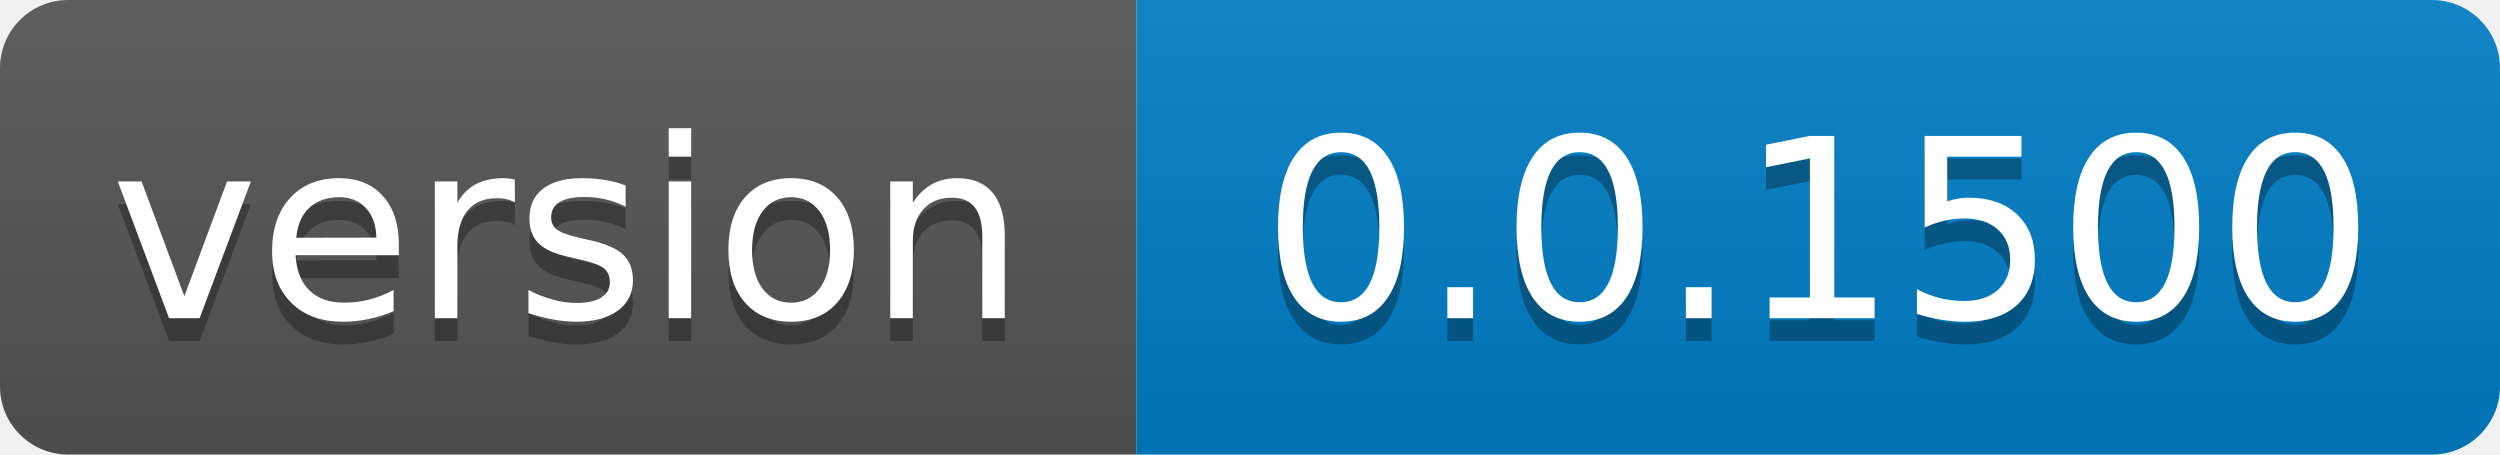
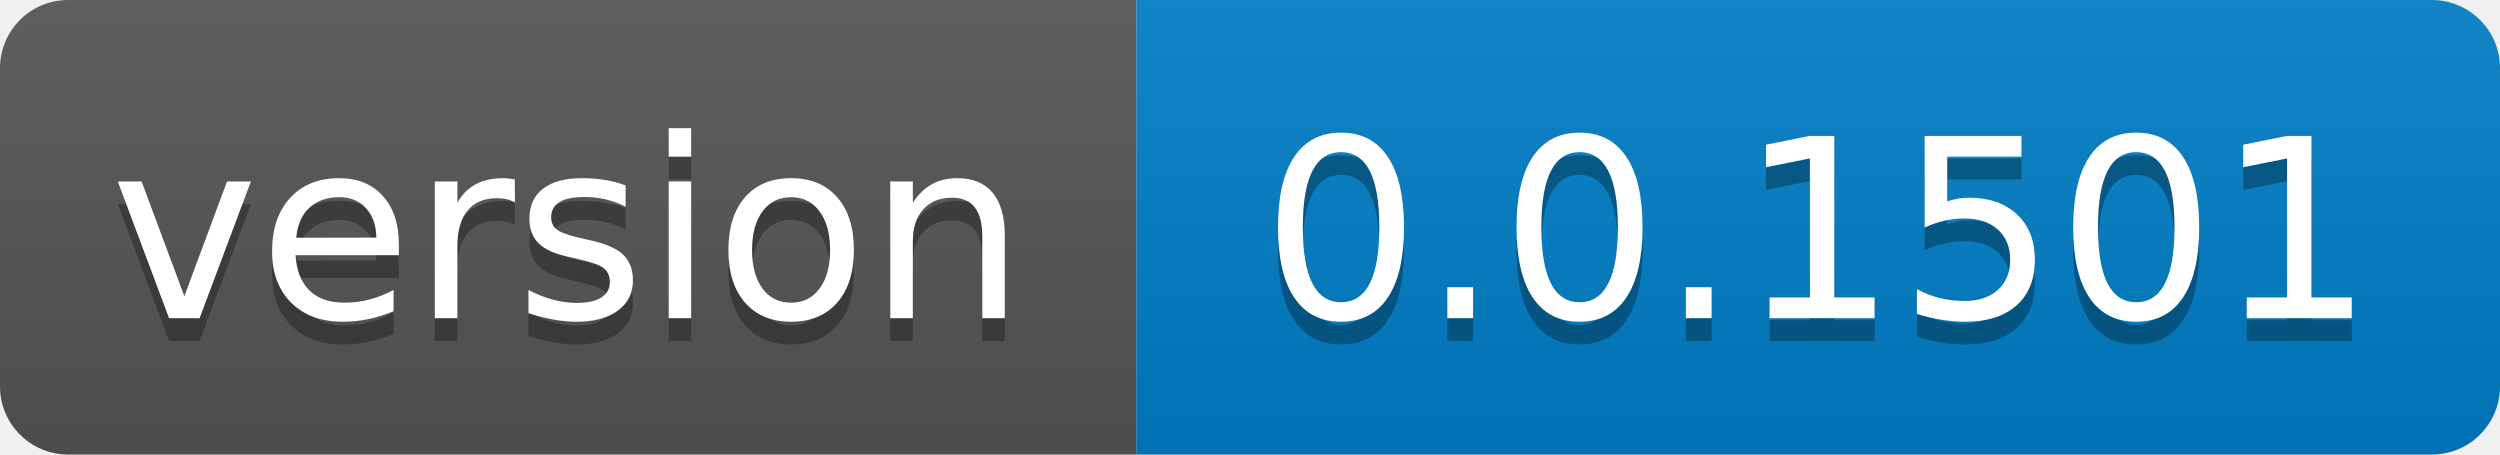
- <svg xmlns="http://www.w3.org/2000/svg" width="110" height="20" role="img" aria-label="version: 0.0.1500">
+ <svg xmlns="http://www.w3.org/2000/svg" width="110" height="20" role="img" aria-label="version: 0.0.1501">
  <linearGradient id="s" x2="0" y2="100%">
    <stop offset="0" stop-color="#bbb" stop-opacity=".1" />
    <stop offset="1" stop-opacity=".1" />
  </linearGradient>
  <clipPath id="r">
    <rect width="110" height="20" rx="3" fill="#fff" />
  </clipPath>
  <g clip-path="url(#r)">
    <rect width="50" height="20" fill="#555" />
    <rect x="50" width="60" height="20" fill="#007ec6" />
    <rect width="110" height="20" fill="url(#s)" />
  </g>
  <g fill="#fff" text-anchor="middle" font-family="Verdana,Geneva,DejaVu Sans,sans-serif" text-rendering="geometricPrecision" font-size="110">
    <text aria-hidden="true" x="250.0" transform="scale(.1)" textLength="400" y="150" fill="#010101" fill-opacity=".3">version</text>
    <text x="250.0" transform="scale(.1)" textLength="400" y="140" fill="#fff">version</text>
-     <text aria-hidden="true" x="800.0" transform="scale(.1)" textLength="500" y="150" fill="#010101" fill-opacity=".3">0.0.1500</text>
-     <text x="800.0" transform="scale(.1)" textLength="500" y="140" fill="#fff">0.0.1500</text>
+     <text aria-hidden="true" x="800.0" transform="scale(.1)" textLength="500" y="150" fill="#010101" fill-opacity=".3">0.0.1501</text>
+     <text x="800.0" transform="scale(.1)" textLength="500" y="140" fill="#fff">0.0.1501</text>
  </g>
</svg>
